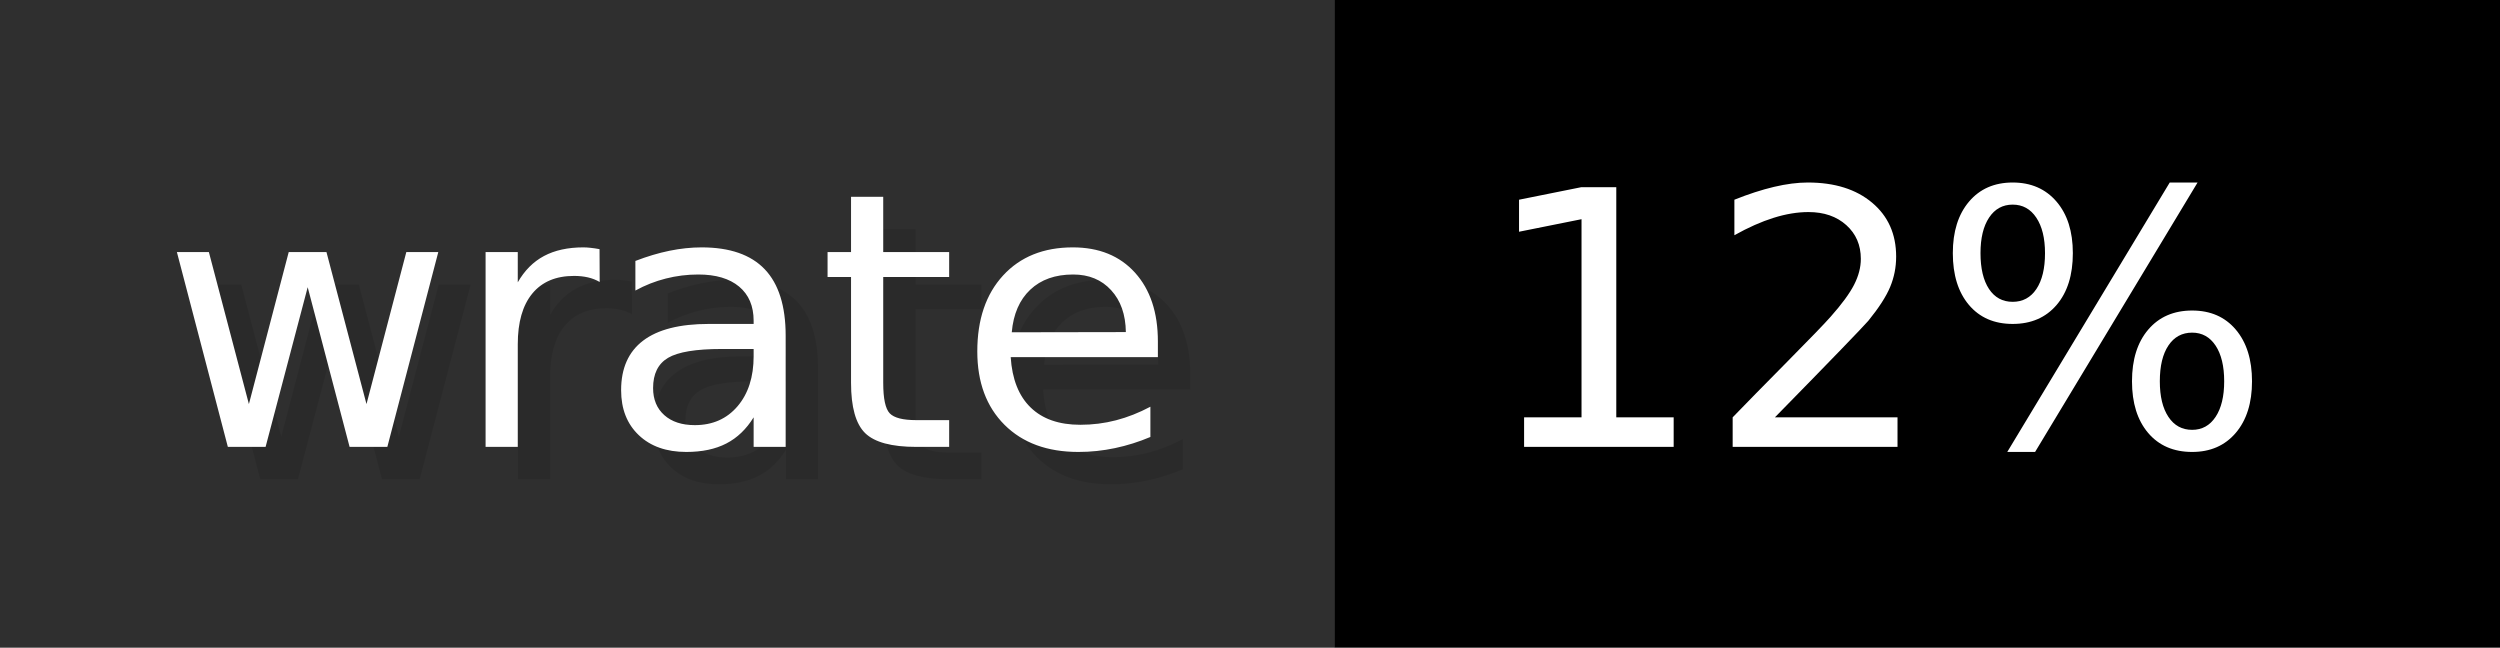
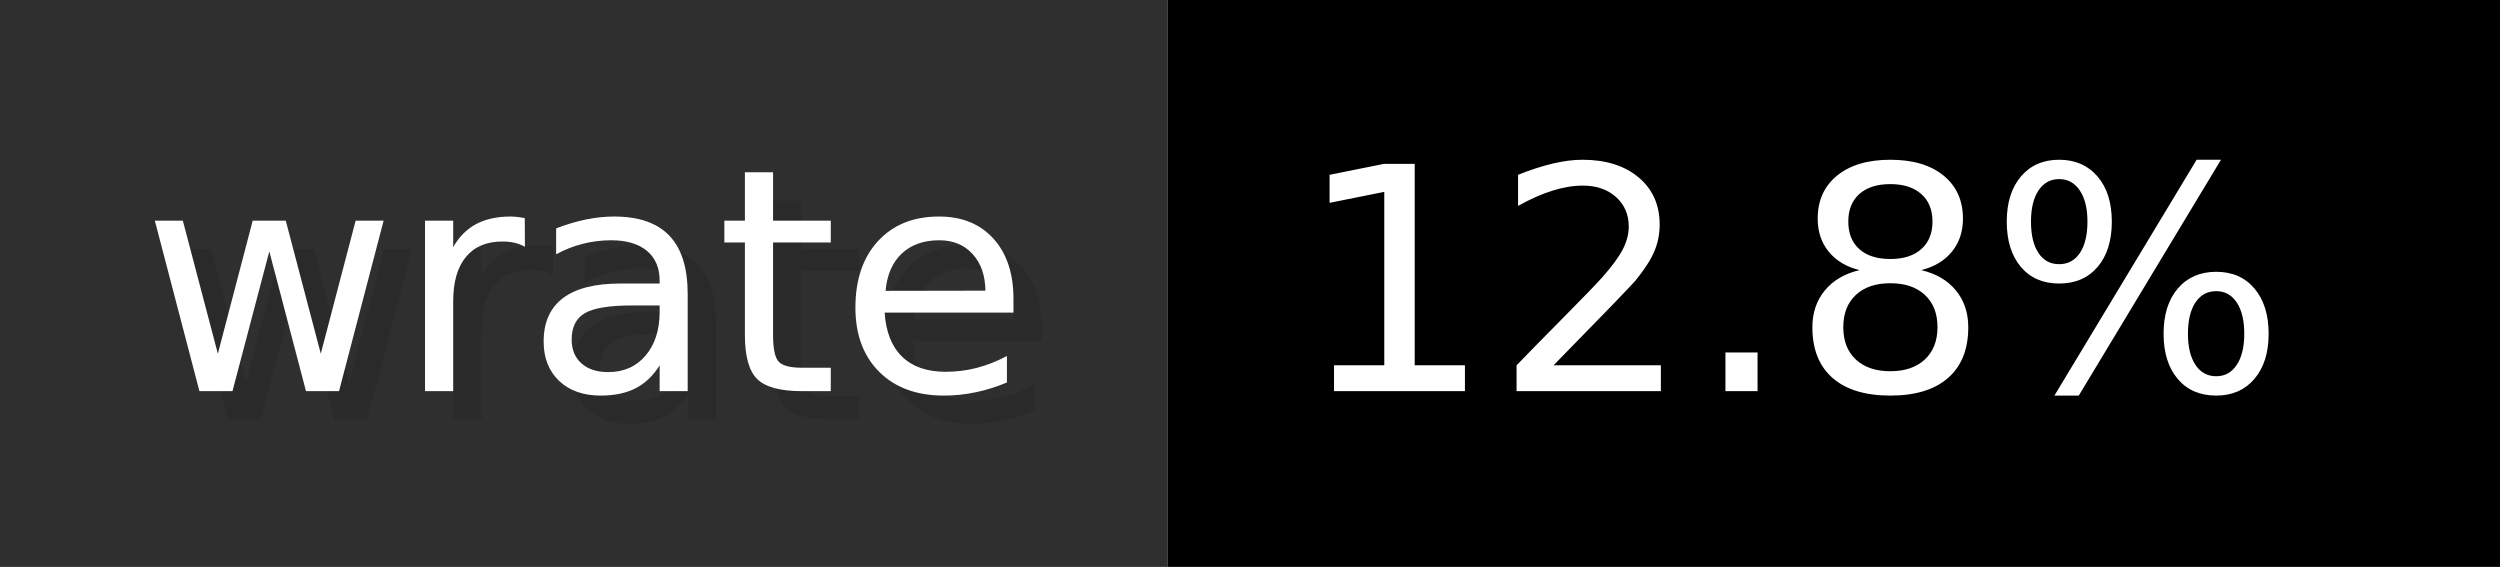
- <svg xmlns="http://www.w3.org/2000/svg" width="77.2" height="20" viewBox="0 0 772 200" role="img" aria-label="wrate: 12%">
+ <svg xmlns="http://www.w3.org/2000/svg" width="88.2" height="20" viewBox="0 0 882 200" role="img" aria-label="wrate: 12.8%">
  <g>
    <rect fill="#2F2F2F" width="412" height="200" />
-     <rect fill="#" x="412" width="360" height="200" />
+     <rect fill="#" x="412" width="470" height="200" />
  </g>
  <g aria-hidden="true" fill="#fff" text-anchor="start" font-family="Verdana,DejaVu Sans,sans-serif" font-size="110">
    <text x="60" y="148" textLength="312" fill="#000" opacity="0.1">wrate</text>
    <text x="50" y="138" textLength="312">wrate</text>
-     <text x="467" y="148" textLength="260" fill="#000" opacity="0.1">12%</text>
-     <text x="457" y="138" textLength="260">12%</text>
+     <text x="467" y="148" textLength="370" fill="#000" opacity="0.1">12.8%</text>
+     <text x="457" y="138" textLength="370">12.8%</text>
  </g>
</svg>
